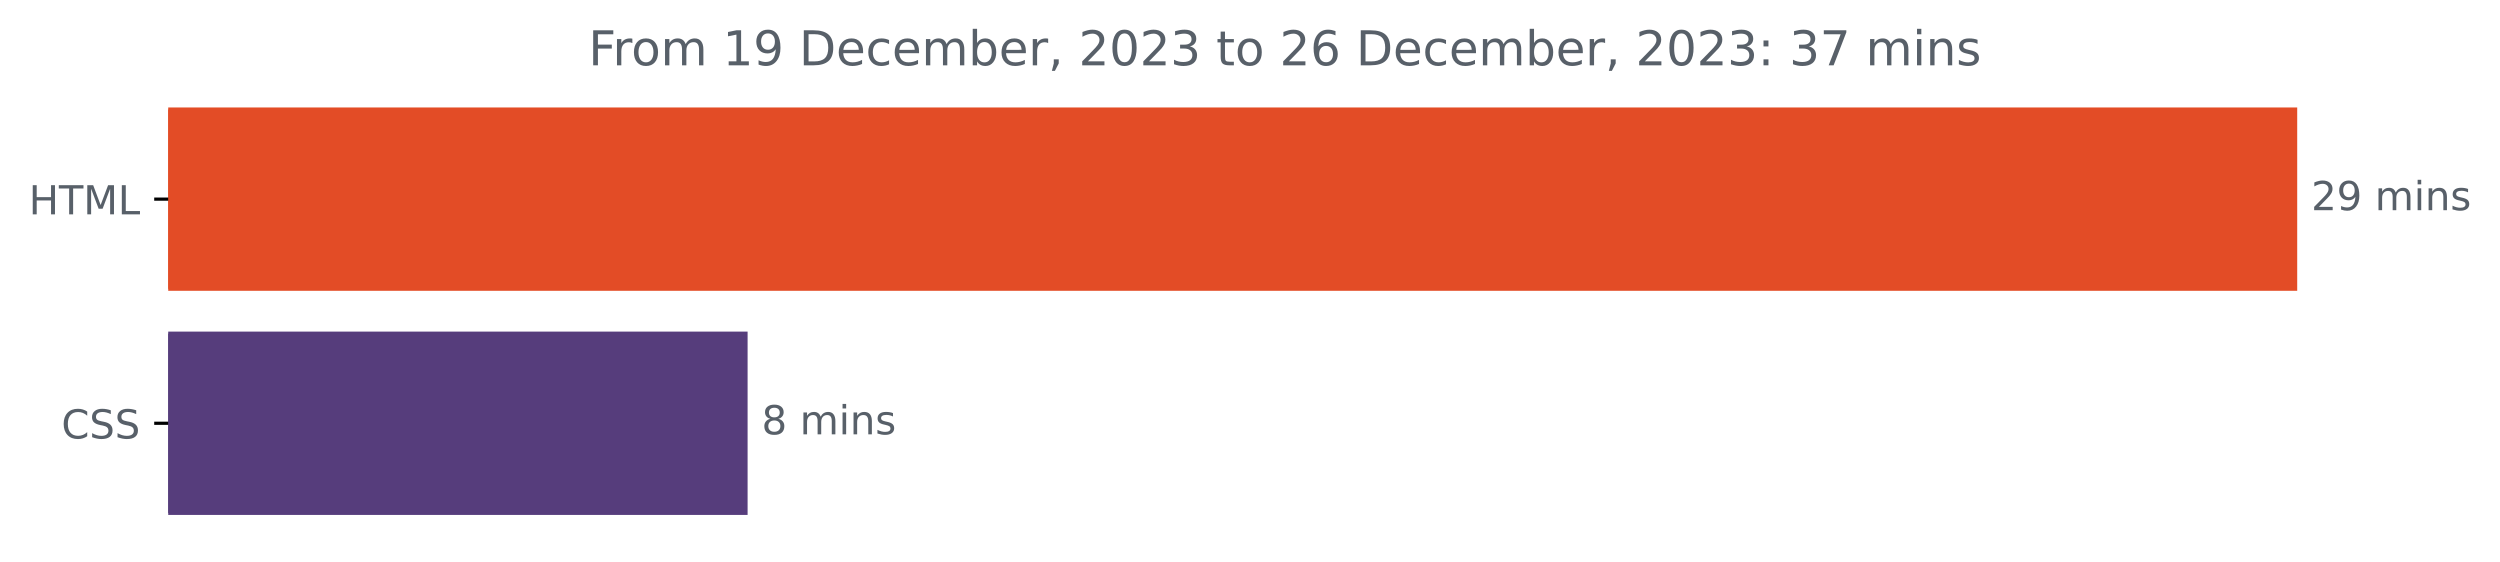
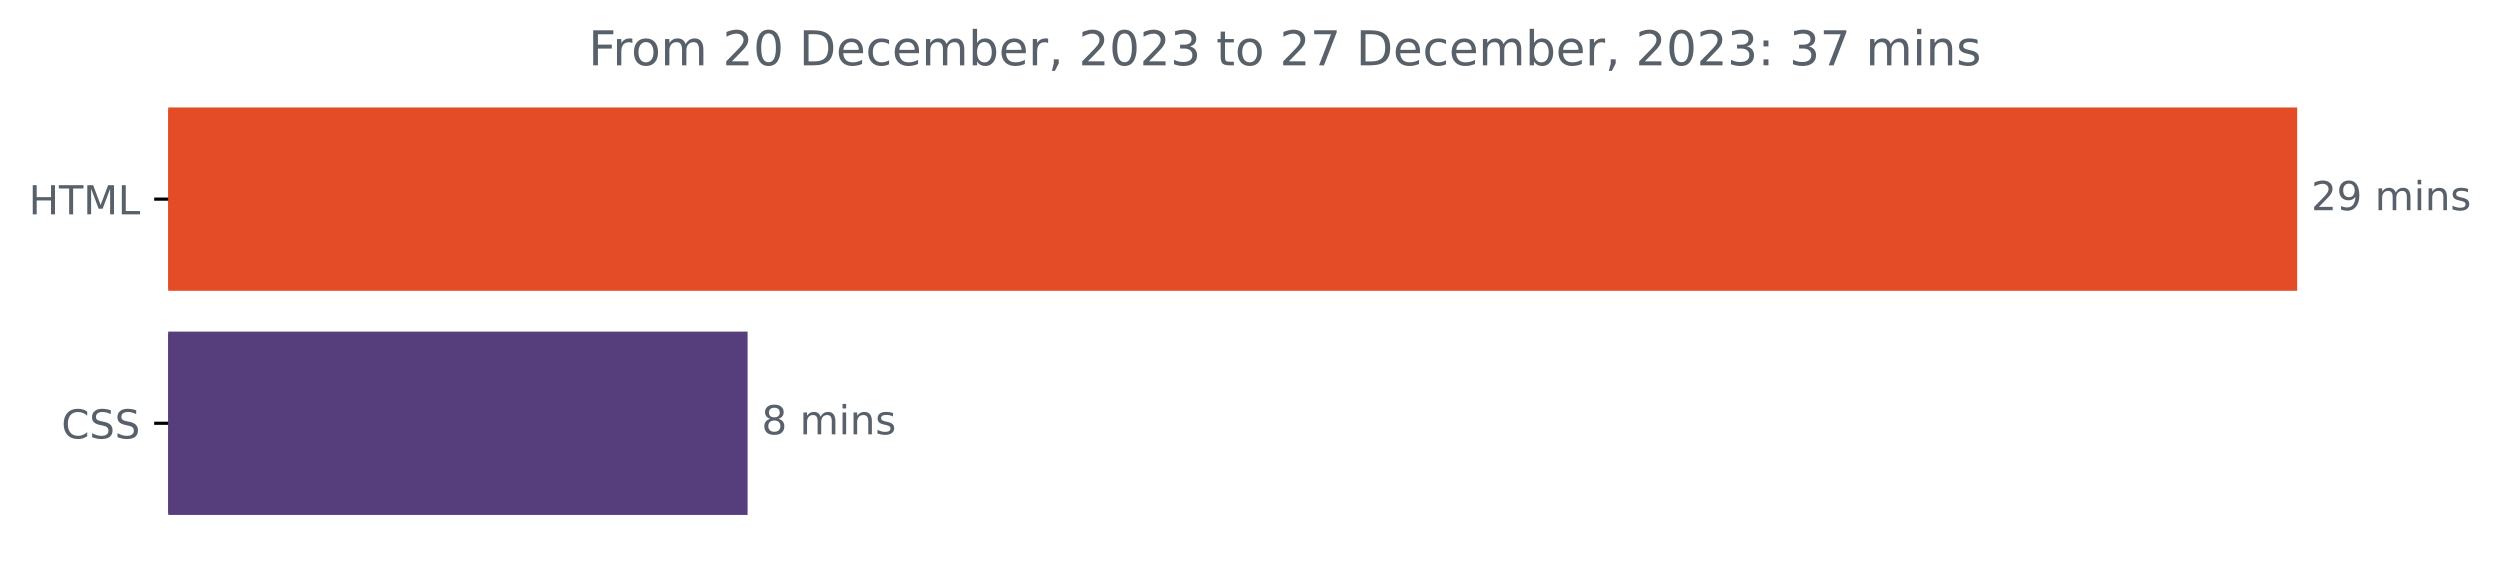
<svg xmlns="http://www.w3.org/2000/svg" xmlns:xlink="http://www.w3.org/1999/xlink" width="624.625pt" height="140.398pt" viewBox="0 0 624.625 140.398" version="1.1">
  <defs>
    <style type="text/css">*{stroke-linejoin: round; stroke-linecap: butt}</style>
  </defs>
  <g id="figure_1">
    <g id="patch_1">
      <path d="M 0 140.398  L 624.625 140.398  L 624.625 0  L 0 0  L 0 140.398  z " style="fill: none" />
    </g>
    <g id="axes_1">
      <g id="patch_2">
-         <path d="M 42.028 27.358  L 573.457 27.358  L 573.457 72.158  L 42.028 72.158  z " clip-path="url(#pcbe40b254c)" style="fill: #e34c26; stroke: #e34c26; stroke-linejoin: miter" />
+         <path d="M 42.028 27.358  L 573.457 27.358  L 573.457 72.158  L 42.028 72.158  z " clip-path="url(#p5cca085a73)" style="fill: #e34c26; stroke: #e34c26; stroke-linejoin: miter" />
      </g>
      <g id="patch_3">
-         <path d="M 42.028 83.358  L 186.288 83.358  L 186.288 128.158  L 42.028 128.158  z " clip-path="url(#pcbe40b254c)" style="fill: #563d7c; stroke: #563d7c; stroke-linejoin: miter" />
+         <path d="M 42.028 83.358  L 186.288 83.358  L 186.288 128.158  L 42.028 128.158  z " clip-path="url(#p5cca085a73)" style="fill: #563d7c; stroke: #563d7c; stroke-linejoin: miter" />
      </g>
      <g id="matplotlib.axis_1" />
      <g id="matplotlib.axis_2">
        <g id="ytick_1">
          <g id="line2d_1">
            <defs>
-               <path id="m5598cb4b01" d="M 0 0  L -3.5 0  " style="stroke: #000000; stroke-width: 0.8" />
+               <path id="m1f6675011d" d="M 0 0  L -3.5 0  " style="stroke: #000000; stroke-width: 0.8" />
            </defs>
            <g>
-               <use xlink:href="#m5598cb4b01" x="42.028" y="49.758" style="stroke: #000000; stroke-width: 0.8" />
+               <use xlink:href="#m1f6675011d" x="42.028" y="49.758" style="stroke: #000000; stroke-width: 0.8" />
            </g>
          </g>
          <g id="text_1">
            <g style="fill: #586069" transform="translate(7.2 53.55734)scale(0.1 -0.1)">
              <defs>
                <path id="DejaVuSans-48" d="M 628 4666  L 1259 4666  L 1259 2753  L 3553 2753  L 3553 4666  L 4184 4666  L 4184 0  L 3553 0  L 3553 2222  L 1259 2222  L 1259 0  L 628 0  L 628 4666  z " transform="scale(0.015625)" />
                <path id="DejaVuSans-54" d="M -19 4666  L 3928 4666  L 3928 4134  L 2272 4134  L 2272 0  L 1638 0  L 1638 4134  L -19 4134  L -19 4666  z " transform="scale(0.015625)" />
                <path id="DejaVuSans-4d" d="M 628 4666  L 1569 4666  L 2759 1491  L 3956 4666  L 4897 4666  L 4897 0  L 4281 0  L 4281 4097  L 3078 897  L 2444 897  L 1241 4097  L 1241 0  L 628 0  L 628 4666  z " transform="scale(0.015625)" />
                <path id="DejaVuSans-4c" d="M 628 4666  L 1259 4666  L 1259 531  L 3531 531  L 3531 0  L 628 0  L 628 4666  z " transform="scale(0.015625)" />
              </defs>
              <use xlink:href="#DejaVuSans-48" />
              <use xlink:href="#DejaVuSans-54" x="75.195" />
              <use xlink:href="#DejaVuSans-4d" x="136.279" />
              <use xlink:href="#DejaVuSans-4c" x="222.559" />
            </g>
          </g>
        </g>
        <g id="ytick_2">
          <g id="line2d_2">
            <g>
-               <use xlink:href="#m5598cb4b01" x="42.028" y="105.758" style="stroke: #000000; stroke-width: 0.8" />
+               <use xlink:href="#m1f6675011d" x="42.028" y="105.758" style="stroke: #000000; stroke-width: 0.8" />
            </g>
          </g>
          <g id="text_2">
            <g style="fill: #586069" transform="translate(15.34844 109.5573)scale(0.1 -0.1)">
              <defs>
                <path id="DejaVuSans-43" d="M 4122 4306  L 4122 3641  Q 3803 3938 3442 4084  Q 3081 4231 2675 4231  Q 1875 4231 1450 3742  Q 1025 3253 1025 2328  Q 1025 1406 1450 917  Q 1875 428 2675 428  Q 3081 428 3442 575  Q 3803 722 4122 1019  L 4122 359  Q 3791 134 3420 21  Q 3050 -91 2638 -91  Q 1578 -91 968 557  Q 359 1206 359 2328  Q 359 3453 968 4101  Q 1578 4750 2638 4750  Q 3056 4750 3426 4639  Q 3797 4528 4122 4306  z " transform="scale(0.015625)" />
                <path id="DejaVuSans-53" d="M 3425 4513  L 3425 3897  Q 3066 4069 2747 4153  Q 2428 4238 2131 4238  Q 1616 4238 1336 4038  Q 1056 3838 1056 3469  Q 1056 3159 1242 3001  Q 1428 2844 1947 2747  L 2328 2669  Q 3034 2534 3370 2195  Q 3706 1856 3706 1288  Q 3706 609 3251 259  Q 2797 -91 1919 -91  Q 1588 -91 1214 -16  Q 841 59 441 206  L 441 856  Q 825 641 1194 531  Q 1563 422 1919 422  Q 2459 422 2753 634  Q 3047 847 3047 1241  Q 3047 1584 2836 1778  Q 2625 1972 2144 2069  L 1759 2144  Q 1053 2284 737 2584  Q 422 2884 422 3419  Q 422 4038 858 4394  Q 1294 4750 2059 4750  Q 2388 4750 2728 4690  Q 3069 4631 3425 4513  z " transform="scale(0.015625)" />
              </defs>
              <use xlink:href="#DejaVuSans-43" />
              <use xlink:href="#DejaVuSans-53" x="69.824" />
              <use xlink:href="#DejaVuSans-53" x="133.301" />
            </g>
          </g>
        </g>
      </g>
      <g id="text_3">
        <g style="fill: #586069" transform="translate(577.4567 52.5175)scale(0.1 -0.1)">
          <defs>
            <path id="DejaVuSans-32" d="M 1228 531  L 3431 531  L 3431 0  L 469 0  L 469 531  Q 828 903 1448 1529  Q 2069 2156 2228 2338  Q 2531 2678 2651 2914  Q 2772 3150 2772 3378  Q 2772 3750 2511 3984  Q 2250 4219 1831 4219  Q 1534 4219 1204 4116  Q 875 4013 500 3803  L 500 4441  Q 881 4594 1212 4672  Q 1544 4750 1819 4750  Q 2544 4750 2975 4387  Q 3406 4025 3406 3419  Q 3406 3131 3298 2873  Q 3191 2616 2906 2266  Q 2828 2175 2409 1742  Q 1991 1309 1228 531  z " transform="scale(0.015625)" />
            <path id="DejaVuSans-39" d="M 703 97  L 703 672  Q 941 559 1184 500  Q 1428 441 1663 441  Q 2288 441 2617 861  Q 2947 1281 2994 2138  Q 2813 1869 2534 1725  Q 2256 1581 1919 1581  Q 1219 1581 811 2004  Q 403 2428 403 3163  Q 403 3881 828 4315  Q 1253 4750 1959 4750  Q 2769 4750 3195 4129  Q 3622 3509 3622 2328  Q 3622 1225 3098 567  Q 2575 -91 1691 -91  Q 1453 -91 1209 -44  Q 966 3 703 97  z M 1959 2075  Q 2384 2075 2632 2365  Q 2881 2656 2881 3163  Q 2881 3666 2632 3958  Q 2384 4250 1959 4250  Q 1534 4250 1286 3958  Q 1038 3666 1038 3163  Q 1038 2656 1286 2365  Q 1534 2075 1959 2075  z " transform="scale(0.015625)" />
            <path id="DejaVuSans-20" transform="scale(0.015625)" />
            <path id="DejaVuSans-6d" d="M 3328 2828  Q 3544 3216 3844 3400  Q 4144 3584 4550 3584  Q 5097 3584 5394 3201  Q 5691 2819 5691 2113  L 5691 0  L 5113 0  L 5113 2094  Q 5113 2597 4934 2840  Q 4756 3084 4391 3084  Q 3944 3084 3684 2787  Q 3425 2491 3425 1978  L 3425 0  L 2847 0  L 2847 2094  Q 2847 2600 2669 2842  Q 2491 3084 2119 3084  Q 1678 3084 1418 2786  Q 1159 2488 1159 1978  L 1159 0  L 581 0  L 581 3500  L 1159 3500  L 1159 2956  Q 1356 3278 1631 3431  Q 1906 3584 2284 3584  Q 2666 3584 2933 3390  Q 3200 3197 3328 2828  z " transform="scale(0.015625)" />
            <path id="DejaVuSans-69" d="M 603 3500  L 1178 3500  L 1178 0  L 603 0  L 603 3500  z M 603 4863  L 1178 4863  L 1178 4134  L 603 4134  L 603 4863  z " transform="scale(0.015625)" />
            <path id="DejaVuSans-6e" d="M 3513 2113  L 3513 0  L 2938 0  L 2938 2094  Q 2938 2591 2744 2837  Q 2550 3084 2163 3084  Q 1697 3084 1428 2787  Q 1159 2491 1159 1978  L 1159 0  L 581 0  L 581 3500  L 1159 3500  L 1159 2956  Q 1366 3272 1645 3428  Q 1925 3584 2291 3584  Q 2894 3584 3203 3211  Q 3513 2838 3513 2113  z " transform="scale(0.015625)" />
            <path id="DejaVuSans-73" d="M 2834 3397  L 2834 2853  Q 2591 2978 2328 3040  Q 2066 3103 1784 3103  Q 1356 3103 1142 2972  Q 928 2841 928 2578  Q 928 2378 1081 2264  Q 1234 2150 1697 2047  L 1894 2003  Q 2506 1872 2764 1633  Q 3022 1394 3022 966  Q 3022 478 2636 193  Q 2250 -91 1575 -91  Q 1294 -91 989 -36  Q 684 19 347 128  L 347 722  Q 666 556 975 473  Q 1284 391 1588 391  Q 1994 391 2212 530  Q 2431 669 2431 922  Q 2431 1156 2273 1281  Q 2116 1406 1581 1522  L 1381 1569  Q 847 1681 609 1914  Q 372 2147 372 2553  Q 372 3047 722 3315  Q 1072 3584 1716 3584  Q 2034 3584 2315 3537  Q 2597 3491 2834 3397  z " transform="scale(0.015625)" />
          </defs>
          <use xlink:href="#DejaVuSans-32" />
          <use xlink:href="#DejaVuSans-39" x="63.623" />
          <use xlink:href="#DejaVuSans-20" x="127.246" />
          <use xlink:href="#DejaVuSans-6d" x="159.033" />
          <use xlink:href="#DejaVuSans-69" x="256.445" />
          <use xlink:href="#DejaVuSans-6e" x="284.229" />
          <use xlink:href="#DejaVuSans-73" x="347.607" />
        </g>
      </g>
      <g id="text_4">
        <g style="fill: #586069" transform="translate(190.2875 108.5175)scale(0.1 -0.1)">
          <defs>
            <path id="DejaVuSans-38" d="M 2034 2216  Q 1584 2216 1326 1975  Q 1069 1734 1069 1313  Q 1069 891 1326 650  Q 1584 409 2034 409  Q 2484 409 2743 651  Q 3003 894 3003 1313  Q 3003 1734 2745 1975  Q 2488 2216 2034 2216  z M 1403 2484  Q 997 2584 770 2862  Q 544 3141 544 3541  Q 544 4100 942 4425  Q 1341 4750 2034 4750  Q 2731 4750 3128 4425  Q 3525 4100 3525 3541  Q 3525 3141 3298 2862  Q 3072 2584 2669 2484  Q 3125 2378 3379 2068  Q 3634 1759 3634 1313  Q 3634 634 3220 271  Q 2806 -91 2034 -91  Q 1263 -91 848 271  Q 434 634 434 1313  Q 434 1759 690 2068  Q 947 2378 1403 2484  z M 1172 3481  Q 1172 3119 1398 2916  Q 1625 2713 2034 2713  Q 2441 2713 2670 2916  Q 2900 3119 2900 3481  Q 2900 3844 2670 4047  Q 2441 4250 2034 4250  Q 1625 4250 1398 4047  Q 1172 3844 1172 3481  z " transform="scale(0.015625)" />
          </defs>
          <use xlink:href="#DejaVuSans-38" />
          <use xlink:href="#DejaVuSans-20" x="63.623" />
          <use xlink:href="#DejaVuSans-6d" x="95.41" />
          <use xlink:href="#DejaVuSans-69" x="192.822" />
          <use xlink:href="#DejaVuSans-6e" x="220.605" />
          <use xlink:href="#DejaVuSans-73" x="283.984" />
        </g>
      </g>
      <g id="text_5">
        <g style="fill: #586069" transform="translate(147.0309 16.31812)scale(0.12 -0.12)">
          <defs>
            <path id="DejaVuSans-46" d="M 628 4666  L 3309 4666  L 3309 4134  L 1259 4134  L 1259 2759  L 3109 2759  L 3109 2228  L 1259 2228  L 1259 0  L 628 0  L 628 4666  z " transform="scale(0.015625)" />
            <path id="DejaVuSans-72" d="M 2631 2963  Q 2534 3019 2420 3045  Q 2306 3072 2169 3072  Q 1681 3072 1420 2755  Q 1159 2438 1159 1844  L 1159 0  L 581 0  L 581 3500  L 1159 3500  L 1159 2956  Q 1341 3275 1631 3429  Q 1922 3584 2338 3584  Q 2397 3584 2469 3576  Q 2541 3569 2628 3553  L 2631 2963  z " transform="scale(0.015625)" />
            <path id="DejaVuSans-6f" d="M 1959 3097  Q 1497 3097 1228 2736  Q 959 2375 959 1747  Q 959 1119 1226 758  Q 1494 397 1959 397  Q 2419 397 2687 759  Q 2956 1122 2956 1747  Q 2956 2369 2687 2733  Q 2419 3097 1959 3097  z M 1959 3584  Q 2709 3584 3137 3096  Q 3566 2609 3566 1747  Q 3566 888 3137 398  Q 2709 -91 1959 -91  Q 1206 -91 779 398  Q 353 888 353 1747  Q 353 2609 779 3096  Q 1206 3584 1959 3584  z " transform="scale(0.015625)" />
-             <path id="DejaVuSans-31" d="M 794 531  L 1825 531  L 1825 4091  L 703 3866  L 703 4441  L 1819 4666  L 2450 4666  L 2450 531  L 3481 531  L 3481 0  L 794 0  L 794 531  z " transform="scale(0.015625)" />
+             <path id="DejaVuSans-30" d="M 2034 4250  Q 1547 4250 1301 3770  Q 1056 3291 1056 2328  Q 1056 1369 1301 889  Q 1547 409 2034 409  Q 2525 409 2770 889  Q 3016 1369 3016 2328  Q 3016 3291 2770 3770  Q 2525 4250 2034 4250  z M 2034 4750  Q 2819 4750 3233 4129  Q 3647 3509 3647 2328  Q 3647 1150 3233 529  Q 2819 -91 2034 -91  Q 1250 -91 836 529  Q 422 1150 422 2328  Q 422 3509 836 4129  Q 1250 4750 2034 4750  z " transform="scale(0.015625)" />
            <path id="DejaVuSans-44" d="M 1259 4147  L 1259 519  L 2022 519  Q 2988 519 3436 956  Q 3884 1394 3884 2338  Q 3884 3275 3436 3711  Q 2988 4147 2022 4147  L 1259 4147  z M 628 4666  L 1925 4666  Q 3281 4666 3915 4102  Q 4550 3538 4550 2338  Q 4550 1131 3912 565  Q 3275 0 1925 0  L 628 0  L 628 4666  z " transform="scale(0.015625)" />
            <path id="DejaVuSans-65" d="M 3597 1894  L 3597 1613  L 953 1613  Q 991 1019 1311 708  Q 1631 397 2203 397  Q 2534 397 2845 478  Q 3156 559 3463 722  L 3463 178  Q 3153 47 2828 -22  Q 2503 -91 2169 -91  Q 1331 -91 842 396  Q 353 884 353 1716  Q 353 2575 817 3079  Q 1281 3584 2069 3584  Q 2775 3584 3186 3129  Q 3597 2675 3597 1894  z M 3022 2063  Q 3016 2534 2758 2815  Q 2500 3097 2075 3097  Q 1594 3097 1305 2825  Q 1016 2553 972 2059  L 3022 2063  z " transform="scale(0.015625)" />
            <path id="DejaVuSans-63" d="M 3122 3366  L 3122 2828  Q 2878 2963 2633 3030  Q 2388 3097 2138 3097  Q 1578 3097 1268 2742  Q 959 2388 959 1747  Q 959 1106 1268 751  Q 1578 397 2138 397  Q 2388 397 2633 464  Q 2878 531 3122 666  L 3122 134  Q 2881 22 2623 -34  Q 2366 -91 2075 -91  Q 1284 -91 818 406  Q 353 903 353 1747  Q 353 2603 823 3093  Q 1294 3584 2113 3584  Q 2378 3584 2631 3529  Q 2884 3475 3122 3366  z " transform="scale(0.015625)" />
            <path id="DejaVuSans-62" d="M 3116 1747  Q 3116 2381 2855 2742  Q 2594 3103 2138 3103  Q 1681 3103 1420 2742  Q 1159 2381 1159 1747  Q 1159 1113 1420 752  Q 1681 391 2138 391  Q 2594 391 2855 752  Q 3116 1113 3116 1747  z M 1159 2969  Q 1341 3281 1617 3432  Q 1894 3584 2278 3584  Q 2916 3584 3314 3078  Q 3713 2572 3713 1747  Q 3713 922 3314 415  Q 2916 -91 2278 -91  Q 1894 -91 1617 61  Q 1341 213 1159 525  L 1159 0  L 581 0  L 581 4863  L 1159 4863  L 1159 2969  z " transform="scale(0.015625)" />
            <path id="DejaVuSans-2c" d="M 750 794  L 1409 794  L 1409 256  L 897 -744  L 494 -744  L 750 256  L 750 794  z " transform="scale(0.015625)" />
-             <path id="DejaVuSans-30" d="M 2034 4250  Q 1547 4250 1301 3770  Q 1056 3291 1056 2328  Q 1056 1369 1301 889  Q 1547 409 2034 409  Q 2525 409 2770 889  Q 3016 1369 3016 2328  Q 3016 3291 2770 3770  Q 2525 4250 2034 4250  z M 2034 4750  Q 2819 4750 3233 4129  Q 3647 3509 3647 2328  Q 3647 1150 3233 529  Q 2819 -91 2034 -91  Q 1250 -91 836 529  Q 422 1150 422 2328  Q 422 3509 836 4129  Q 1250 4750 2034 4750  z " transform="scale(0.015625)" />
            <path id="DejaVuSans-33" d="M 2597 2516  Q 3050 2419 3304 2112  Q 3559 1806 3559 1356  Q 3559 666 3084 287  Q 2609 -91 1734 -91  Q 1441 -91 1130 -33  Q 819 25 488 141  L 488 750  Q 750 597 1062 519  Q 1375 441 1716 441  Q 2309 441 2620 675  Q 2931 909 2931 1356  Q 2931 1769 2642 2001  Q 2353 2234 1838 2234  L 1294 2234  L 1294 2753  L 1863 2753  Q 2328 2753 2575 2939  Q 2822 3125 2822 3475  Q 2822 3834 2567 4026  Q 2313 4219 1838 4219  Q 1578 4219 1281 4162  Q 984 4106 628 3988  L 628 4550  Q 988 4650 1302 4700  Q 1616 4750 1894 4750  Q 2613 4750 3031 4423  Q 3450 4097 3450 3541  Q 3450 3153 3228 2886  Q 3006 2619 2597 2516  z " transform="scale(0.015625)" />
            <path id="DejaVuSans-74" d="M 1172 4494  L 1172 3500  L 2356 3500  L 2356 3053  L 1172 3053  L 1172 1153  Q 1172 725 1289 603  Q 1406 481 1766 481  L 2356 481  L 2356 0  L 1766 0  Q 1100 0 847 248  Q 594 497 594 1153  L 594 3053  L 172 3053  L 172 3500  L 594 3500  L 594 4494  L 1172 4494  z " transform="scale(0.015625)" />
-             <path id="DejaVuSans-36" d="M 2113 2584  Q 1688 2584 1439 2293  Q 1191 2003 1191 1497  Q 1191 994 1439 701  Q 1688 409 2113 409  Q 2538 409 2786 701  Q 3034 994 3034 1497  Q 3034 2003 2786 2293  Q 2538 2584 2113 2584  z M 3366 4563  L 3366 3988  Q 3128 4100 2886 4159  Q 2644 4219 2406 4219  Q 1781 4219 1451 3797  Q 1122 3375 1075 2522  Q 1259 2794 1537 2939  Q 1816 3084 2150 3084  Q 2853 3084 3261 2657  Q 3669 2231 3669 1497  Q 3669 778 3244 343  Q 2819 -91 2113 -91  Q 1303 -91 875 529  Q 447 1150 447 2328  Q 447 3434 972 4092  Q 1497 4750 2381 4750  Q 2619 4750 2861 4703  Q 3103 4656 3366 4563  z " transform="scale(0.015625)" />
+             <path id="DejaVuSans-37" d="M 525 4666  L 3525 4666  L 3525 4397  L 1831 0  L 1172 0  L 2766 4134  L 525 4134  L 525 4666  z " transform="scale(0.015625)" />
            <path id="DejaVuSans-3a" d="M 750 794  L 1409 794  L 1409 0  L 750 0  L 750 794  z M 750 3309  L 1409 3309  L 1409 2516  L 750 2516  L 750 3309  z " transform="scale(0.015625)" />
-             <path id="DejaVuSans-37" d="M 525 4666  L 3525 4666  L 3525 4397  L 1831 0  L 1172 0  L 2766 4134  L 525 4134  L 525 4666  z " transform="scale(0.015625)" />
          </defs>
          <use xlink:href="#DejaVuSans-46" />
          <use xlink:href="#DejaVuSans-72" x="50.27" />
          <use xlink:href="#DejaVuSans-6f" x="89.133" />
          <use xlink:href="#DejaVuSans-6d" x="150.314" />
          <use xlink:href="#DejaVuSans-20" x="247.727" />
-           <use xlink:href="#DejaVuSans-31" x="279.514" />
-           <use xlink:href="#DejaVuSans-39" x="343.137" />
+           <use xlink:href="#DejaVuSans-32" x="279.514" />
+           <use xlink:href="#DejaVuSans-30" x="343.137" />
          <use xlink:href="#DejaVuSans-20" x="406.76" />
          <use xlink:href="#DejaVuSans-44" x="438.547" />
          <use xlink:href="#DejaVuSans-65" x="515.549" />
          <use xlink:href="#DejaVuSans-63" x="577.072" />
          <use xlink:href="#DejaVuSans-65" x="632.053" />
          <use xlink:href="#DejaVuSans-6d" x="693.576" />
          <use xlink:href="#DejaVuSans-62" x="790.988" />
          <use xlink:href="#DejaVuSans-65" x="854.465" />
          <use xlink:href="#DejaVuSans-72" x="915.988" />
          <use xlink:href="#DejaVuSans-2c" x="957.102" />
          <use xlink:href="#DejaVuSans-20" x="988.889" />
          <use xlink:href="#DejaVuSans-32" x="1020.676" />
          <use xlink:href="#DejaVuSans-30" x="1084.299" />
          <use xlink:href="#DejaVuSans-32" x="1147.922" />
          <use xlink:href="#DejaVuSans-33" x="1211.545" />
          <use xlink:href="#DejaVuSans-20" x="1275.168" />
          <use xlink:href="#DejaVuSans-74" x="1306.955" />
          <use xlink:href="#DejaVuSans-6f" x="1346.164" />
          <use xlink:href="#DejaVuSans-20" x="1407.346" />
          <use xlink:href="#DejaVuSans-32" x="1439.133" />
-           <use xlink:href="#DejaVuSans-36" x="1502.756" />
+           <use xlink:href="#DejaVuSans-37" x="1502.756" />
          <use xlink:href="#DejaVuSans-20" x="1566.379" />
          <use xlink:href="#DejaVuSans-44" x="1598.166" />
          <use xlink:href="#DejaVuSans-65" x="1675.168" />
          <use xlink:href="#DejaVuSans-63" x="1736.691" />
          <use xlink:href="#DejaVuSans-65" x="1791.672" />
          <use xlink:href="#DejaVuSans-6d" x="1853.195" />
          <use xlink:href="#DejaVuSans-62" x="1950.607" />
          <use xlink:href="#DejaVuSans-65" x="2014.084" />
          <use xlink:href="#DejaVuSans-72" x="2075.607" />
          <use xlink:href="#DejaVuSans-2c" x="2116.721" />
          <use xlink:href="#DejaVuSans-20" x="2148.508" />
          <use xlink:href="#DejaVuSans-32" x="2180.295" />
          <use xlink:href="#DejaVuSans-30" x="2243.918" />
          <use xlink:href="#DejaVuSans-32" x="2307.541" />
          <use xlink:href="#DejaVuSans-33" x="2371.164" />
          <use xlink:href="#DejaVuSans-3a" x="2434.787" />
          <use xlink:href="#DejaVuSans-20" x="2468.479" />
          <use xlink:href="#DejaVuSans-33" x="2500.266" />
          <use xlink:href="#DejaVuSans-37" x="2563.889" />
          <use xlink:href="#DejaVuSans-20" x="2627.512" />
          <use xlink:href="#DejaVuSans-6d" x="2659.299" />
          <use xlink:href="#DejaVuSans-69" x="2756.711" />
          <use xlink:href="#DejaVuSans-6e" x="2784.494" />
          <use xlink:href="#DejaVuSans-73" x="2847.873" />
        </g>
      </g>
    </g>
  </g>
  <defs>
-     <clipPath id="pcbe40b254c">
+     <clipPath id="p5cca085a73">
      <rect x="42.028" y="22.318" width="558" height="110.88" />
    </clipPath>
  </defs>
</svg>
